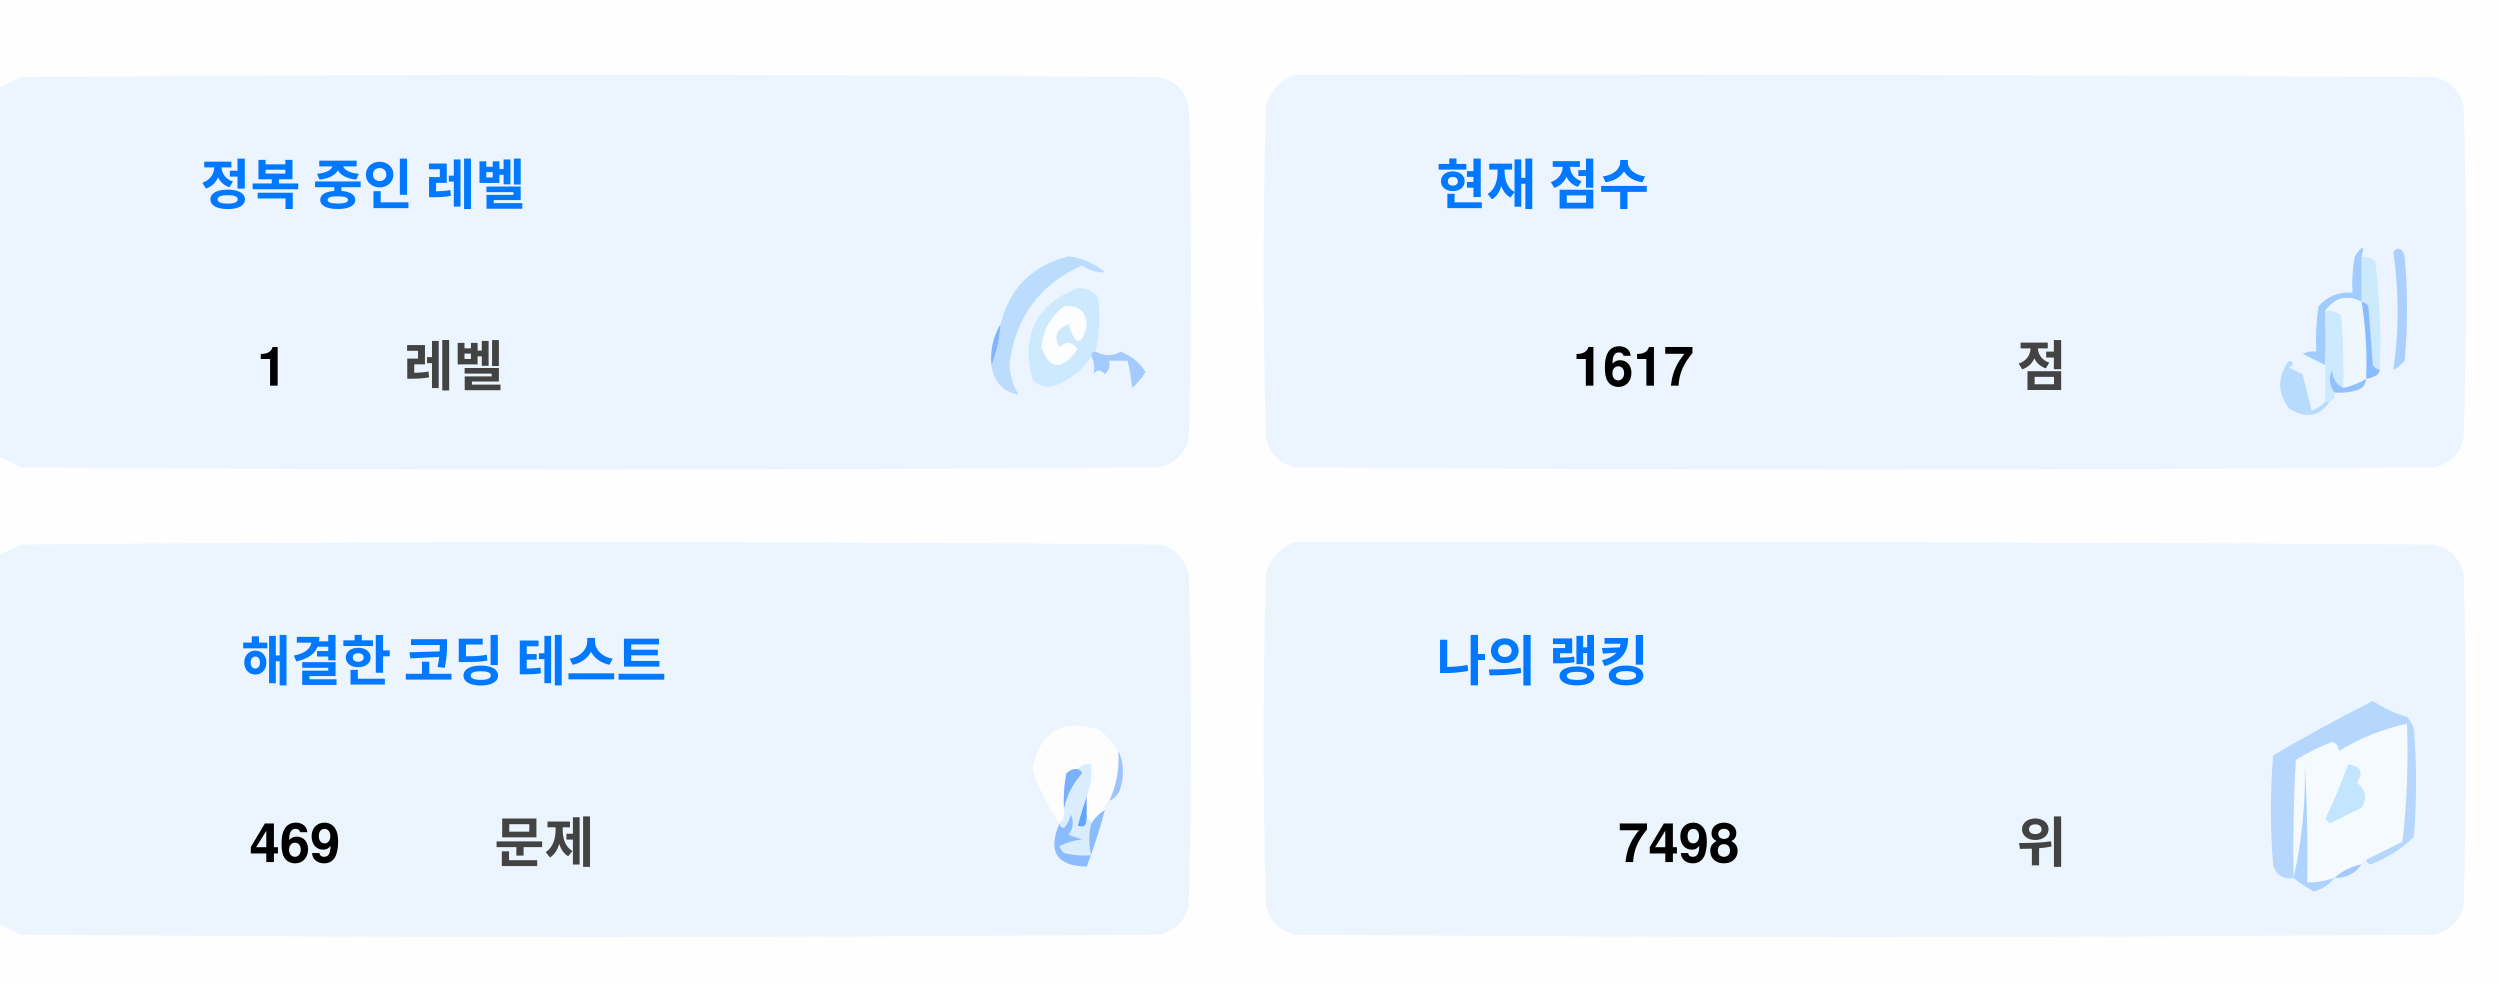
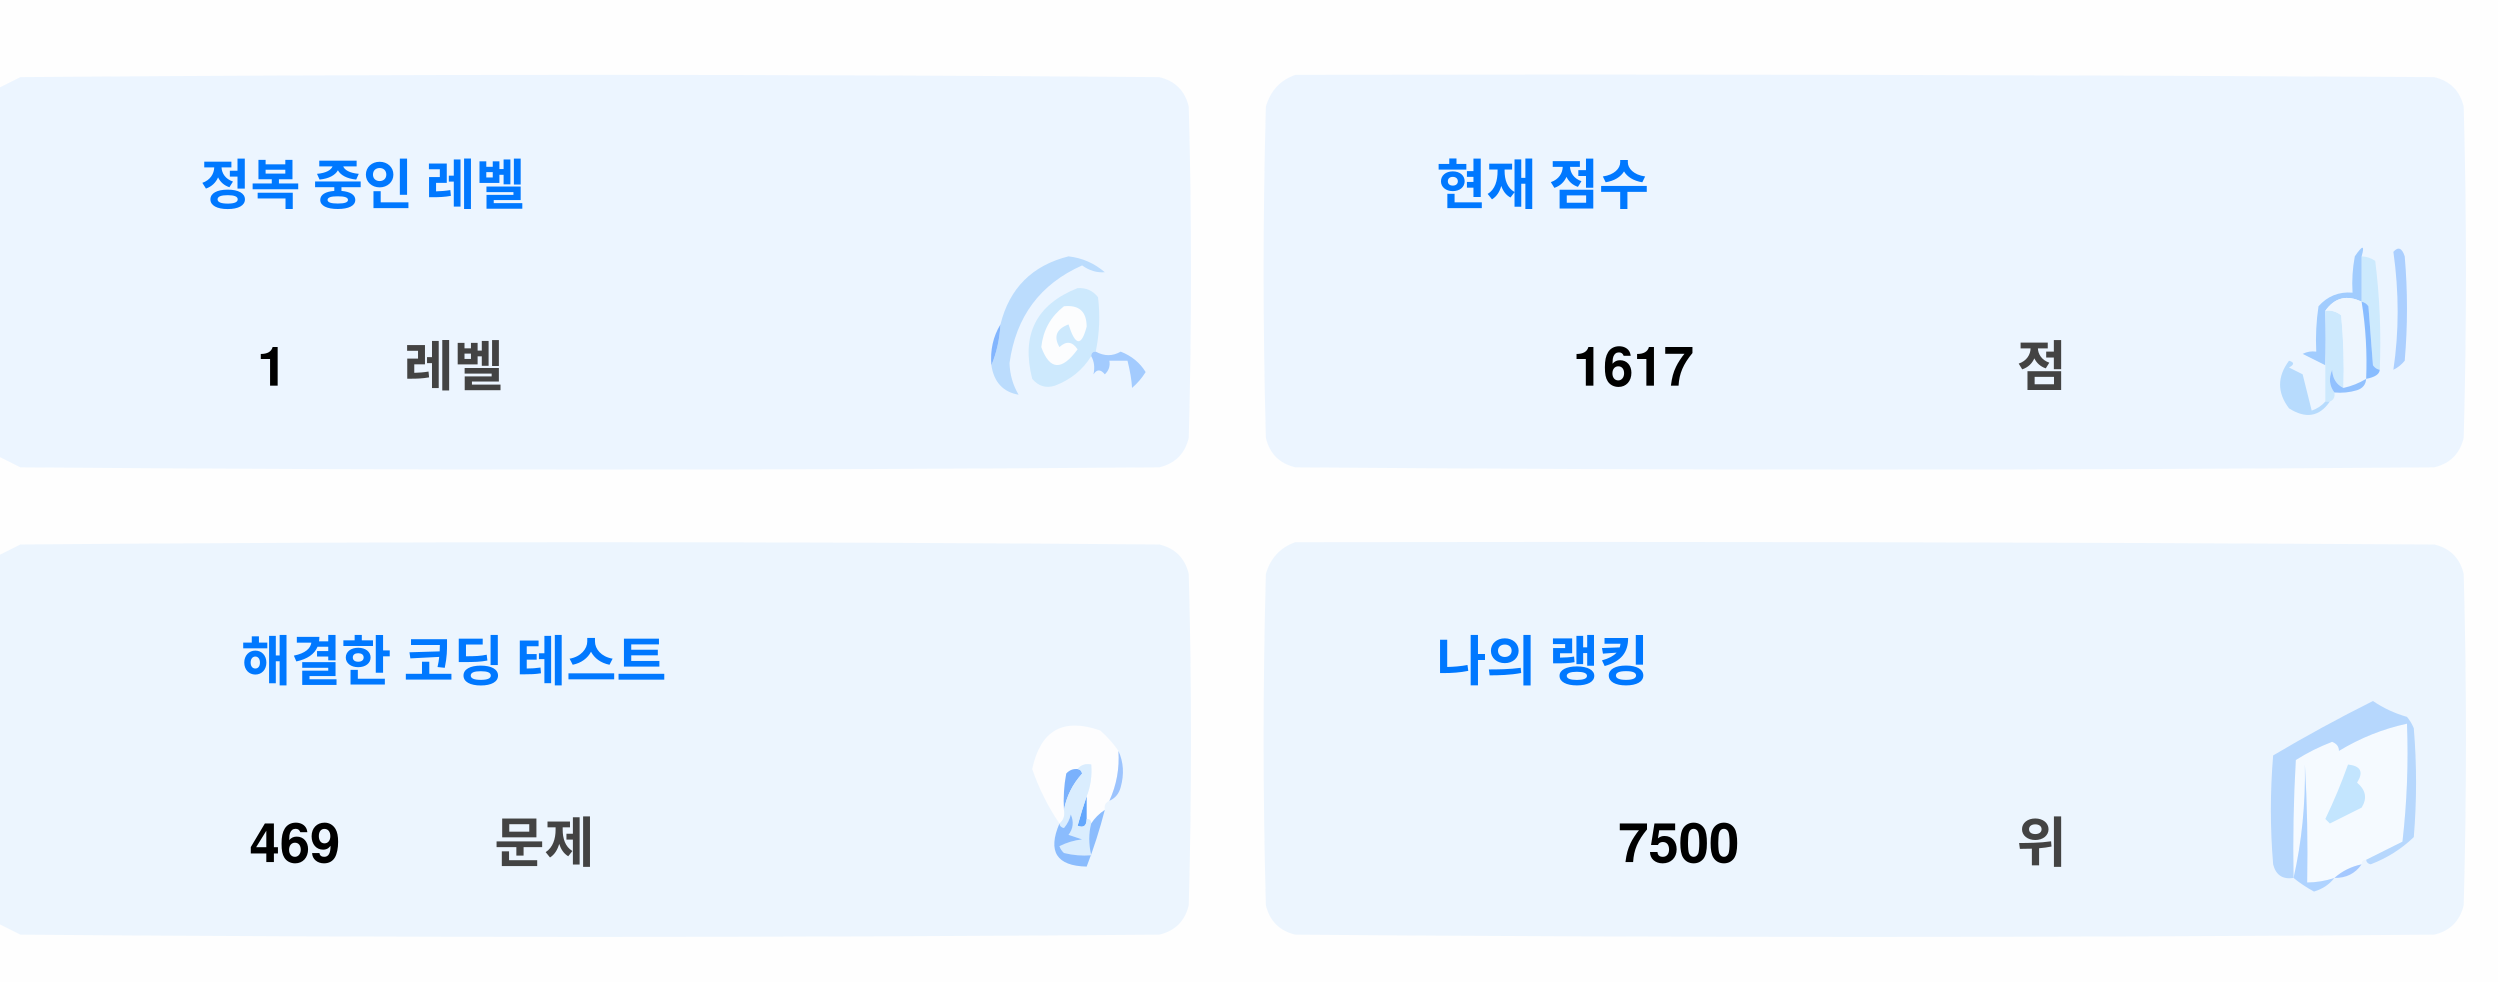
<svg xmlns="http://www.w3.org/2000/svg" version="1.1" width="551px" height="217px" style="shape-rendering:geometricPrecision; text-rendering:geometricPrecision; image-rendering:optimizeQuality; fill-rule:evenodd; clip-rule:evenodd">
  <style>.title {fill: #434343;font-size: 1rem;line-height: 1.5rem;font-weight: bold;font-family: -apple-system, BlinkMacSystemFont, Segoe UI, Helvetica, Arial, sans-serif, Apple Color Emoji, Segoe UI Emoji;}.desc {fill: #434343;font-size: 2.5rem;font-weight: bold;line-height: 1.5rem;font-family: -apple-system, BlinkMacSystemFont, Segoe UI, Helvetica, Arial, sans-serif, Apple Color Emoji, Segoe UI Emoji;}.desc-2 {fill: #434343;font-size: 1rem;font-weight: bold;line-height: 1.5rem;font-family: -apple-system, BlinkMacSystemFont, Segoe UI, Helvetica, Arial, sans-serif, Apple Color Emoji, Segoe UI Emoji;}.text, .desc {animation: twinkling 4s ease-in-out infinite;}@keyframes twinkling {40% { opacity: 1; }50% { opacity: 0.5; }60% { opacity: 1; }70% { opacity: 0.5; }80% { opacity: 1; }}</style>
  <g>
    <path style="opacity:1" fill="#fefefe" d="M -0.5,-0.5 C 183.167,-0.5 366.833,-0.5 550.5,-0.5C 550.5,71.833 550.5,144.167 550.5,216.5C 366.833,216.5 183.167,216.5 -0.5,216.5C -0.5,212.167 -0.5,207.833 -0.5,203.5C 1.14,204.32 2.807,205.153 4.5,206C 88.167,206.667 171.833,206.667 255.5,206C 259,205.167 261.167,203 262,199.5C 262.667,175.167 262.667,150.833 262,126.5C 261.167,123 259,120.833 255.5,120C 171.833,119.333 88.167,119.333 4.5,120C 2.807,120.847 1.14,121.68 -0.5,122.5C -0.5,115.167 -0.5,107.833 -0.5,100.5C 1.14,101.32 2.807,102.153 4.5,103C 88.167,103.667 171.833,103.667 255.5,103C 259,102.167 261.167,100 262,96.5C 262.667,72.167 262.667,47.833 262,23.5C 261.167,20 259,17.833 255.5,17C 171.833,16.333 88.167,16.333 4.5,17C 2.807,17.847 1.14,18.68 -0.5,19.5C -0.5,12.833 -0.5,6.167 -0.5,-0.5 Z" />
  </g>
  <g>
    <path style="opacity:1" fill="#ecf5ff" d="M -0.5,100.5 C -0.5,73.5 -0.5,46.5 -0.5,19.5C 1.14,18.68 2.807,17.847 4.5,17C 88.167,16.333 171.833,16.333 255.5,17C 259,17.833 261.167,20 262,23.5C 262.667,47.833 262.667,72.167 262,96.5C 261.167,100 259,102.167 255.5,103C 171.833,103.667 88.167,103.667 4.5,103C 2.807,102.153 1.14,101.32 -0.5,100.5 Z" />
  </g>
  <g>
    <path style="opacity:1" fill="#ecf5ff" d="M 285.5,16.5 C 369.167,16.333 452.834,16.5 536.5,17C 540,17.833 542.167,20 543,23.5C 543.667,47.833 543.667,72.167 543,96.5C 542.167,100 540,102.167 536.5,103C 452.833,103.667 369.167,103.667 285.5,103C 282,102.167 279.833,100 279,96.5C 278.333,72.167 278.333,47.833 279,23.5C 280.018,19.985 282.185,17.652 285.5,16.5 Z" />
  </g>
  <g>
    <path style="opacity:1" fill="#cdeafd" d="M 520.5,56.5 C 521.583,56.539 522.583,56.873 523.5,57.5C 524.498,65.472 524.831,73.472 524.5,81.5C 523.883,81.389 523.383,81.056 523,80.5C 522.667,76.167 522.333,71.833 522,67.5C 521.617,66.944 521.117,66.611 520.5,66.5C 520.5,63.167 520.5,59.833 520.5,56.5 Z" />
  </g>
  <g>
    <path style="opacity:1" fill="#abcfff" d="M 527.5,55.5 C 528.566,54.308 529.399,54.641 530,56.5C 530.667,64.167 530.667,71.833 530,79.5C 529.311,80.357 528.478,81.023 527.5,81.5C 528.758,73.08 528.758,64.414 527.5,55.5 Z" />
  </g>
  <g>
    <path style="opacity:1" fill="#bbdcfd" d="M 218.5,80.5 C 219.657,77.727 220.324,74.727 220.5,71.5C 222.49,63.51 227.49,58.51 235.5,56.5C 238.528,56.847 241.194,58.014 243.5,60C 241.744,60.141 240.078,59.641 238.5,58.5C 229.247,62.607 223.914,69.773 222.5,80C 222.565,82.526 223.232,84.859 224.5,87C 221.07,86.397 219.07,84.231 218.5,80.5 Z" />
  </g>
  <g>
    <path style="opacity:1" fill="#cde9fd" d="M 241.5,77.5 C 240.833,77.5 240.5,77.833 240.5,78.5C 238.628,81.529 235.961,83.695 232.5,85C 230.536,85.624 228.869,85.124 227.5,83.5C 225.021,73.791 228.354,67.124 237.5,63.5C 239.374,63.39 240.874,64.056 242,65.5C 242.497,69.524 242.331,73.524 241.5,77.5 Z" />
  </g>
  <g>
    <path style="opacity:1" fill="#fcfdfe" d="M 234.5,67.5 C 237.826,67.162 239.493,68.662 239.5,72C 238.334,76.434 237,76.267 235.5,71.5C 232.832,72.515 232.166,74.182 233.5,76.5C 235.017,75.089 236.351,75.256 237.5,77C 234.006,81.771 231.34,81.605 229.5,76.5C 229.904,72.771 231.571,69.771 234.5,67.5 Z" />
  </g>
  <g>
    <path style="opacity:1" fill="#a1ccfe" d="M 520.5,56.5 C 520.5,59.833 520.5,63.167 520.5,66.5C 517.238,64.922 514.572,65.589 512.5,68.5C 512.617,72.81 512.617,76.81 512.5,80.5C 510.86,79.68 509.193,78.847 507.5,78C 508.448,77.517 509.448,77.35 510.5,77.5C 510.335,74.15 510.502,70.817 511,67.5C 512.995,65.253 515.495,64.253 518.5,64.5C 518.336,61.813 518.503,59.146 519,56.5C 520.731,53.969 521.231,53.969 520.5,56.5 Z" />
  </g>
  <g>
    <path style="opacity:1" fill="#cde9fd" d="M 512.5,68.5 C 513.822,68.33 514.989,68.663 516,69.5C 516.499,74.823 516.666,80.156 516.5,85.5C 514.955,84.77 514.122,83.437 514,81.5C 513.22,83.387 513.387,85.054 514.5,86.5C 514.672,87.492 514.338,88.158 513.5,88.5C 513.167,88.5 512.833,88.5 512.5,88.5C 512.5,85.833 512.5,83.167 512.5,80.5C 512.617,76.81 512.617,72.81 512.5,68.5 Z" />
  </g>
  <g>
    <path style="opacity:1" fill="#eef6fe" d="M 520.5,66.5 C 521.407,72.106 521.74,77.773 521.5,83.5C 519.95,84.441 518.284,85.108 516.5,85.5C 516.666,80.156 516.499,74.823 516,69.5C 514.989,68.663 513.822,68.33 512.5,68.5C 514.572,65.589 517.238,64.922 520.5,66.5 Z" />
  </g>
  <g>
    <path style="opacity:1" fill="#88bcff" d="M 520.5,66.5 C 521.117,66.611 521.617,66.944 522,67.5C 522.333,71.833 522.667,76.167 523,80.5C 523.383,81.056 523.883,81.389 524.5,81.5C 524.445,82.469 523.445,83.136 521.5,83.5C 521.74,77.773 521.407,72.106 520.5,66.5 Z" />
  </g>
  <g>
    <path style="opacity:1" fill="#82b5fe" d="M 220.5,71.5 C 220.324,74.727 219.657,77.727 218.5,80.5C 218.215,77.171 218.882,74.171 220.5,71.5 Z" />
  </g>
  <g>
    <path style="opacity:1" fill="#a3cbfe" d="M 240.5,78.5 C 240.5,77.833 240.833,77.5 241.5,77.5C 243.391,78.536 245.224,78.536 247,77.5C 249.391,78.429 251.225,79.929 252.5,82C 251.681,83.319 250.681,84.486 249.5,85.5C 249.409,83.777 249.075,81.777 248.5,79.5C 247.167,79.5 245.833,79.5 244.5,79.5C 244.719,80.675 244.386,81.675 243.5,82.5C 242.575,81.359 241.741,81.359 241,82.5C 241.331,80.981 241.164,79.648 240.5,78.5 Z" />
  </g>
  <g>
    <path style="opacity:1" fill="#b7dbfd" d="M 512.5,88.5 C 512.833,88.5 513.167,88.5 513.5,88.5C 511.199,91.857 508.199,92.357 504.5,90C 501.872,86.535 501.872,83.035 504.5,79.5C 505.696,79.846 505.696,80.346 504.5,81C 505.5,81.5 506.5,82 507.5,82.5C 508.167,85.167 508.833,87.833 509.5,90.5C 510.739,90.058 511.739,89.391 512.5,88.5 Z" />
  </g>
  <g>
    <path style="opacity:1" fill="#92c1fe" d="M 516.5,85.5 C 518.284,85.108 519.95,84.441 521.5,83.5C 521.423,84.75 520.756,85.583 519.5,86C 517.866,86.493 516.199,86.66 514.5,86.5C 513.387,85.054 513.22,83.387 514,81.5C 514.122,83.437 514.955,84.77 516.5,85.5 Z" />
  </g>
  <g>
    <path style="opacity:1" fill="#ecf5fe" d="M -0.5,203.5 C -0.5,176.5 -0.5,149.5 -0.5,122.5C 1.14,121.68 2.807,120.847 4.5,120C 88.167,119.333 171.833,119.333 255.5,120C 259,120.833 261.167,123 262,126.5C 262.667,150.833 262.667,175.167 262,199.5C 261.167,203 259,205.167 255.5,206C 171.833,206.667 88.167,206.667 4.5,206C 2.807,205.153 1.14,204.32 -0.5,203.5 Z" />
  </g>
  <g>
    <path style="opacity:1" fill="#ecf5fe" d="M 285.5,119.5 C 369.167,119.333 452.834,119.5 536.5,120C 540,120.833 542.167,123 543,126.5C 543.667,150.833 543.667,175.167 543,199.5C 542.167,203 540,205.167 536.5,206C 452.833,206.667 369.167,206.667 285.5,206C 282,205.167 279.833,203 279,199.5C 278.333,175.167 278.333,150.833 279,126.5C 280.018,122.985 282.185,120.652 285.5,119.5 Z" />
  </g>
  <g>
    <path style="opacity:1" fill="#fdfdfe" d="M 246.5,165.5 C 246.758,169.367 246.092,173.034 244.5,176.5C 243.662,176.842 243.328,177.508 243.5,178.5C 242.272,179.306 241.272,180.306 240.5,181.5C 240.5,180.833 240.167,180.5 239.5,180.5C 239.5,178.833 239.5,177.167 239.5,175.5C 240.369,173.283 240.702,170.95 240.5,168.5C 239.209,168.263 238.209,168.596 237.5,169.5C 236.504,169.414 235.671,169.748 235,170.5C 234.503,173.146 234.336,175.813 234.5,178.5C 234.737,179.791 234.404,180.791 233.5,181.5C 230.986,177.806 228.986,173.806 227.5,169.5C 229.309,160.957 234.309,158.124 242.5,161C 244.07,162.397 245.404,163.897 246.5,165.5 Z" />
  </g>
  <g>
    <path style="opacity:1" fill="#f5faff" d="M 521.5,189.5 C 520.833,189.5 520.5,189.833 520.5,190.5C 518.181,190.992 516.181,191.992 514.5,193.5C 512.565,194.15 510.565,194.483 508.5,194.5C 508.666,185.827 508.5,177.16 508,168.5C 508.141,177.227 507.308,185.56 505.5,193.5C 505.334,184.827 505.5,176.16 506,167.5C 508.527,165.903 511.194,164.57 514,163.5C 515.011,163.892 515.511,164.559 515.5,165.5C 520.21,162.641 525.21,160.641 530.5,159.5C 530.831,168.192 530.498,176.859 529.5,185.5C 526.807,186.847 524.14,188.18 521.5,189.5 Z" />
  </g>
  <g>
    <path style="opacity:1" fill="#b6d7fd" d="M 521.5,189.5 C 524.14,188.18 526.807,186.847 529.5,185.5C 530.498,176.859 530.831,168.192 530.5,159.5C 525.21,160.641 520.21,162.641 515.5,165.5C 515.511,164.559 515.011,163.892 514,163.5C 511.194,164.57 508.527,165.903 506,167.5C 505.5,176.16 505.334,184.827 505.5,193.5C 503.089,193.863 501.589,192.863 501,190.5C 500.333,182.5 500.333,174.5 501,166.5C 508.173,162.246 515.507,158.246 523,154.5C 525.304,156.068 527.804,157.235 530.5,158C 531.126,158.75 531.626,159.584 532,160.5C 532.667,168.5 532.667,176.5 532,184.5C 529.292,187.111 526.125,189.111 522.5,190.5C 521.893,190.376 521.56,190.043 521.5,189.5 Z" />
  </g>
  <g>
    <path style="opacity:1" fill="#c3e5fe" d="M 517.5,168.5 C 520.317,168.801 520.984,170.134 519.5,172.5C 521.439,174.122 521.772,175.956 520.5,178C 518.167,179.167 515.833,180.333 513.5,181.5C 513.167,181.167 512.833,180.833 512.5,180.5C 514.414,176.515 516.081,172.515 517.5,168.5 Z" />
  </g>
  <g>
    <path style="opacity:1" fill="#7ab1fc" d="M 237.5,169.5 C 238.043,169.56 238.376,169.893 238.5,170.5C 236.395,172.836 235.062,175.503 234.5,178.5C 234.336,175.813 234.503,173.146 235,170.5C 235.671,169.748 236.504,169.414 237.5,169.5 Z" />
  </g>
  <g>
    <path style="opacity:1" fill="#afd3ff" d="M 514.5,193.5 C 513.378,194.947 511.878,195.947 510,196.5C 508.348,195.601 506.848,194.601 505.5,193.5C 507.308,185.56 508.141,177.227 508,168.5C 508.5,177.16 508.666,185.827 508.5,194.5C 510.565,194.483 512.565,194.15 514.5,193.5 Z" />
  </g>
  <g>
    <path style="opacity:1" fill="#9cc3fd" d="M 246.5,165.5 C 247.634,167.966 247.801,170.633 247,173.5C 246.623,174.942 245.79,175.942 244.5,176.5C 246.092,173.034 246.758,169.367 246.5,165.5 Z" />
  </g>
  <g>
    <path style="opacity:1" fill="#62a6fc" d="M 239.5,175.5 C 239.5,177.167 239.5,178.833 239.5,180.5C 239.483,182.028 238.816,182.528 237.5,182C 238.117,179.723 238.784,177.556 239.5,175.5 Z" />
  </g>
  <g>
    <path style="opacity:1" fill="#daedfe" d="M 237.5,169.5 C 238.209,168.596 239.209,168.263 240.5,168.5C 240.702,170.95 240.369,173.283 239.5,175.5C 238.784,177.556 238.117,179.723 237.5,182C 238.816,182.528 239.483,182.028 239.5,180.5C 240.167,180.5 240.5,180.833 240.5,181.5C 239.918,183.669 239.918,186.002 240.5,188.5C 238.473,188.662 236.473,188.495 234.5,188C 234.043,187.586 233.709,187.086 233.5,186.5C 235.078,185.702 236.744,185.202 238.5,185C 237.5,184.667 236.5,184.333 235.5,184C 236.554,182.612 236.72,181.112 236,179.5C 235.751,180.624 235.251,181.624 234.5,182.5C 233.893,182.376 233.56,182.043 233.5,181.5C 234.404,180.791 234.737,179.791 234.5,178.5C 235.062,175.503 236.395,172.836 238.5,170.5C 238.376,169.893 238.043,169.56 237.5,169.5 Z" />
  </g>
  <g>
    <path style="opacity:1" fill="#8bbcfd" d="M 243.5,178.5 C 242.395,182.803 241.062,186.969 239.5,191C 232.857,190.847 230.857,187.68 233.5,181.5C 233.56,182.043 233.893,182.376 234.5,182.5C 235.251,181.624 235.751,180.624 236,179.5C 236.72,181.112 236.554,182.612 235.5,184C 236.5,184.333 237.5,184.667 238.5,185C 236.744,185.202 235.078,185.702 233.5,186.5C 233.709,187.086 234.043,187.586 234.5,188C 236.473,188.495 238.473,188.662 240.5,188.5C 239.918,186.002 239.918,183.669 240.5,181.5C 241.272,180.306 242.272,179.306 243.5,178.5 Z" />
  </g>
  <g>
    <path style="opacity:1" fill="#a4c8ff" d="M 520.5,190.5 C 519.089,192.539 517.089,193.539 514.5,193.5C 516.181,191.992 518.181,190.992 520.5,190.5 Z" />
  </g>
  <text text-anchor="middle" x="80" y="45" class="title" style="fill:#0078ff;" stroke="#none" stroke-width="1">정복 중인 레벨</text>
  <text text-anchor="middle" x="60" y="85" class="desc" style="fill:#000000;" stroke="#none" stroke-width="1">1</text>
  <text text-anchor="middle" x="100" y="85" class="desc-2" style="fill:#434343;" stroke="#none" stroke-width="1">레벨</text>
  <text text-anchor="middle" x="340" y="45" class="title" style="fill:#0078ff;" stroke="#none" stroke-width="1">현재 점수</text>
  <text text-anchor="middle" x="360" y="85" class="desc" style="fill:#000000;" stroke="#none" stroke-width="1">1617</text>
  <text text-anchor="middle" x="450" y="85" class="desc-2" style="fill:#434343;" stroke="#none" stroke-width="1">점</text>
  <text text-anchor="middle" x="100" y="150" class="title" style="fill:#0078ff;" stroke="#none" stroke-width="1">해결한 코딩 테스트</text>
  <text text-anchor="middle" x="65" y="190" class="desc" style="fill:#000000;" stroke="#none" stroke-width="1">469</text>
  <text text-anchor="middle" x="120" y="190" class="desc-2" style="fill:#434343;" stroke="#none" stroke-width="1">문제</text>
  <text text-anchor="middle" x="340" y="150" class="title" style="fill:#0078ff;" stroke="#none" stroke-width="1">나의 랭킹</text>
-   <text text-anchor="middle" x="370" y="190" class="desc" style="fill:#000000;" stroke="#none" stroke-width="1">7498</text>
+   <text text-anchor="middle" x="370" y="190" class="desc" style="fill:#000000;" stroke="#none" stroke-width="1">7500</text>
  <text text-anchor="middle" x="450" y="190" class="desc-2" style="fill:#434343;" stroke="#none" stroke-width="1">위</text>
</svg>
